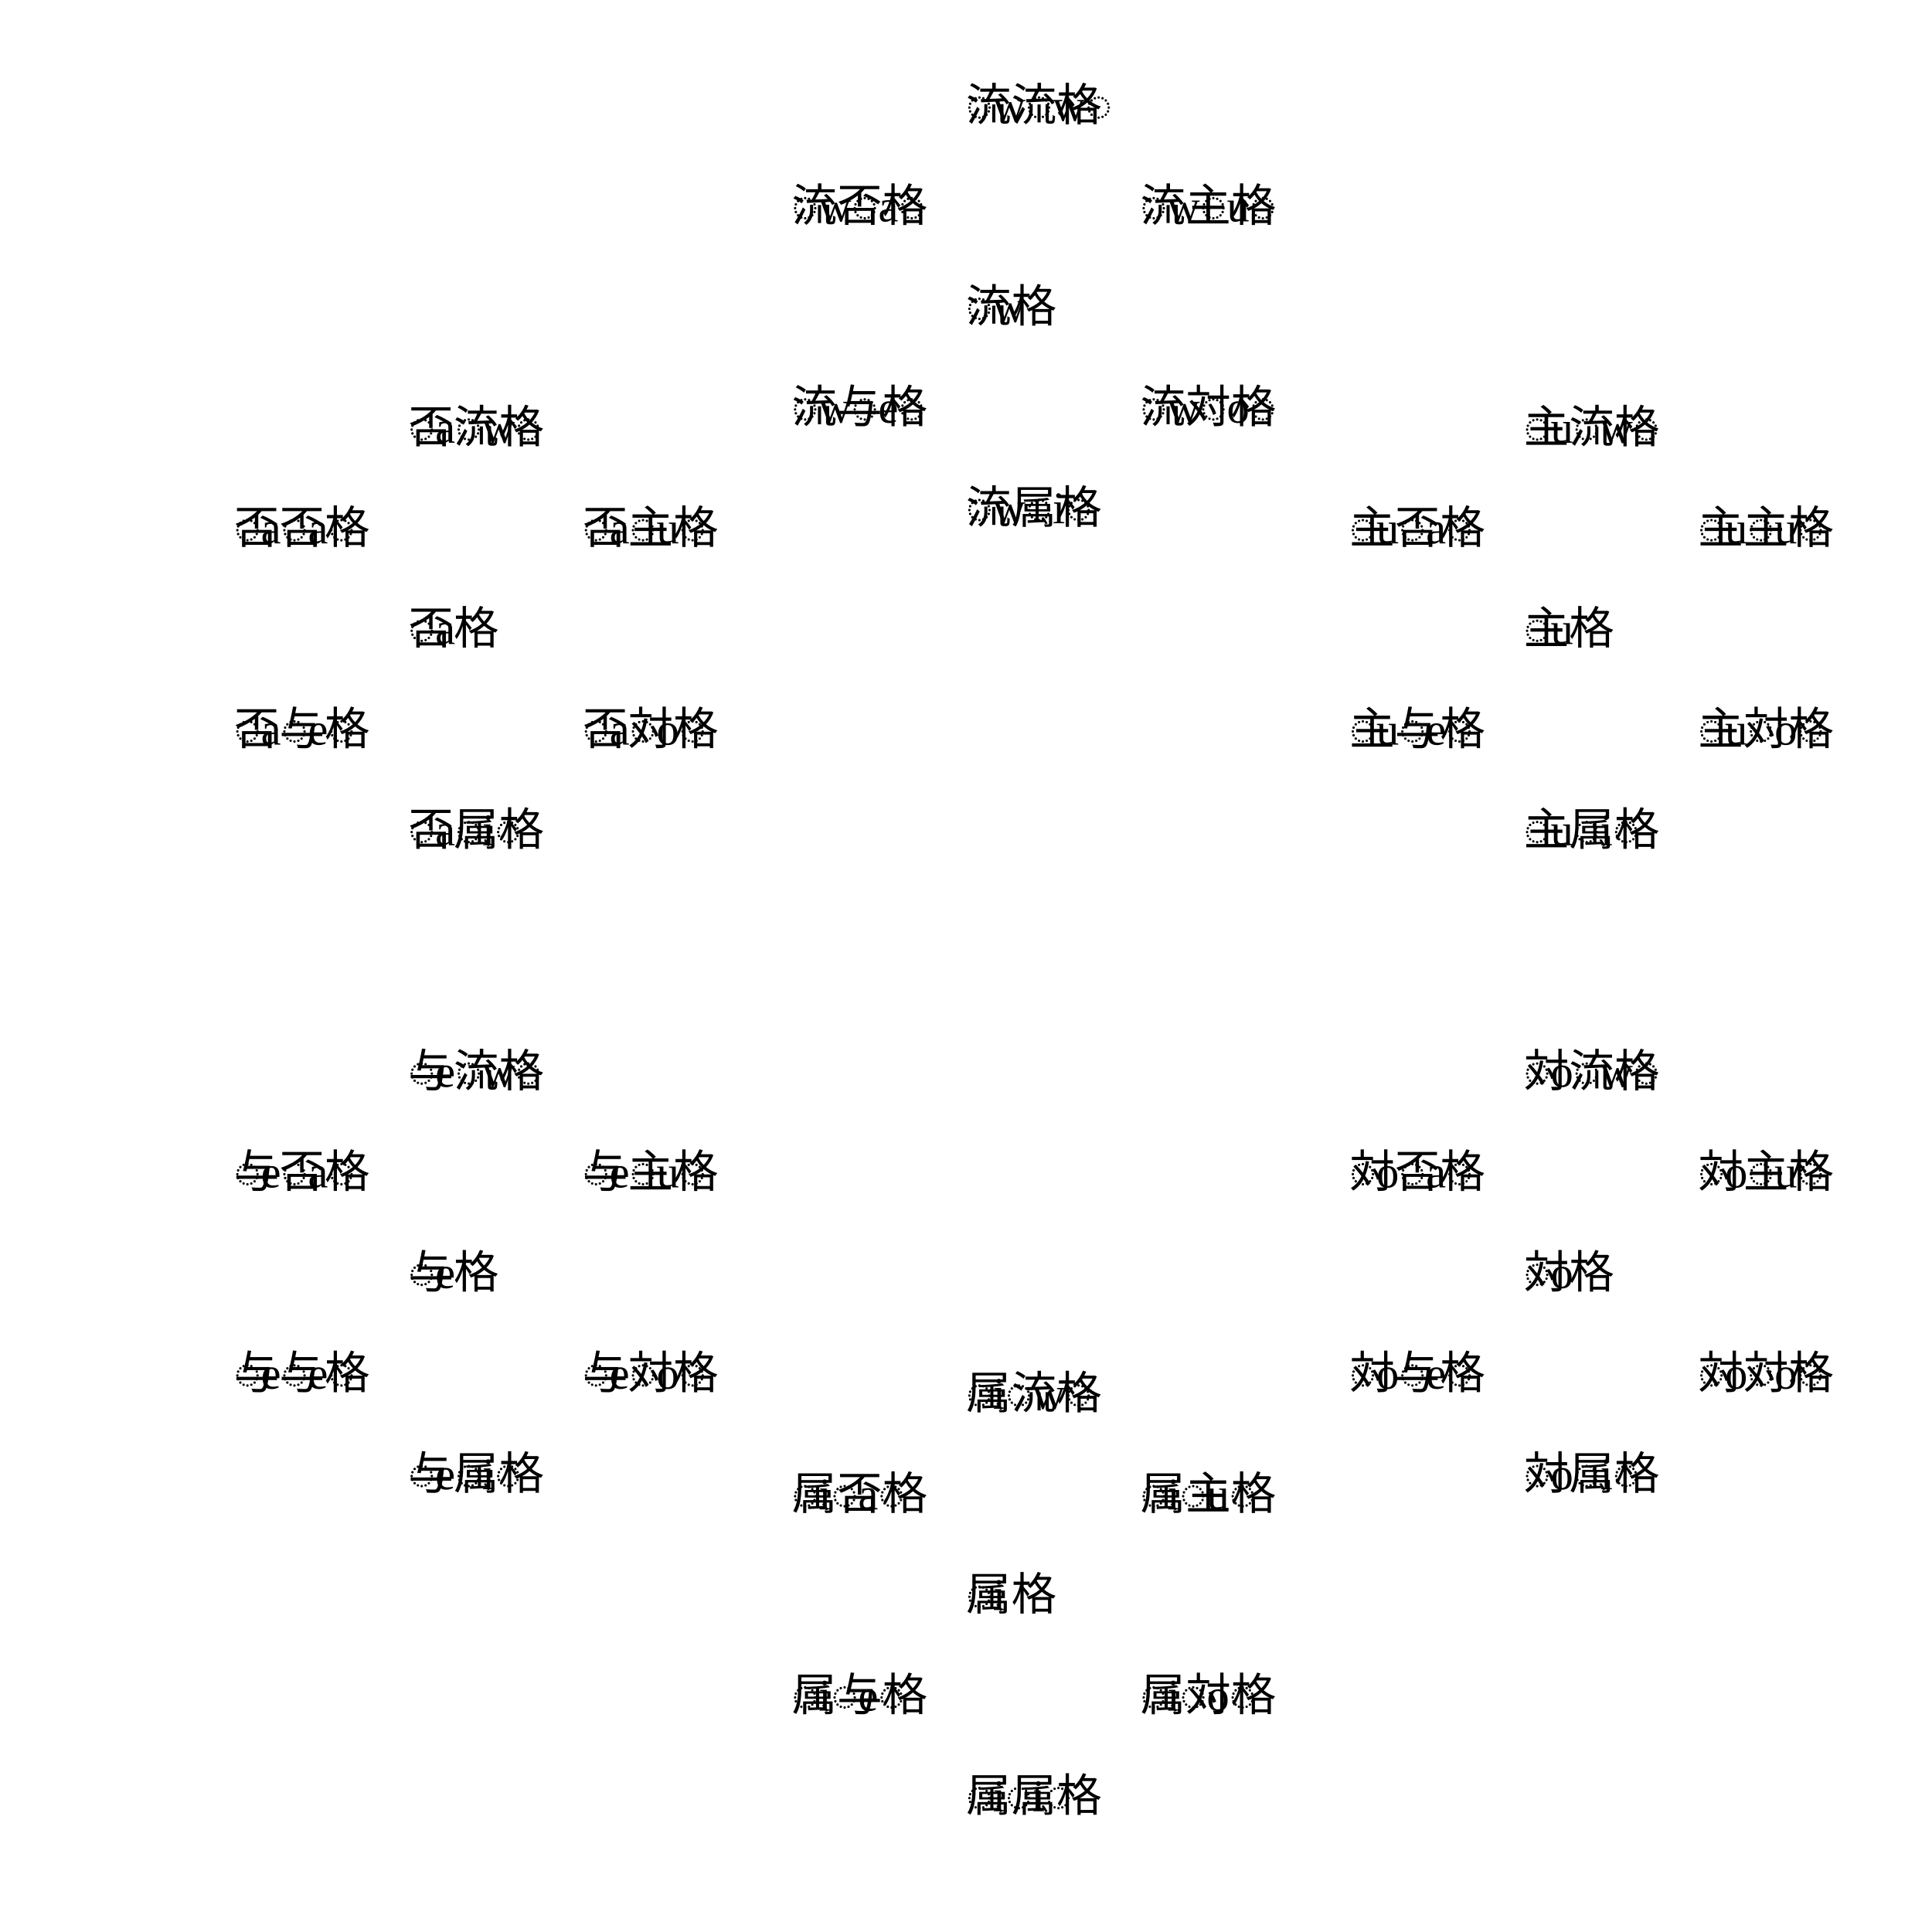
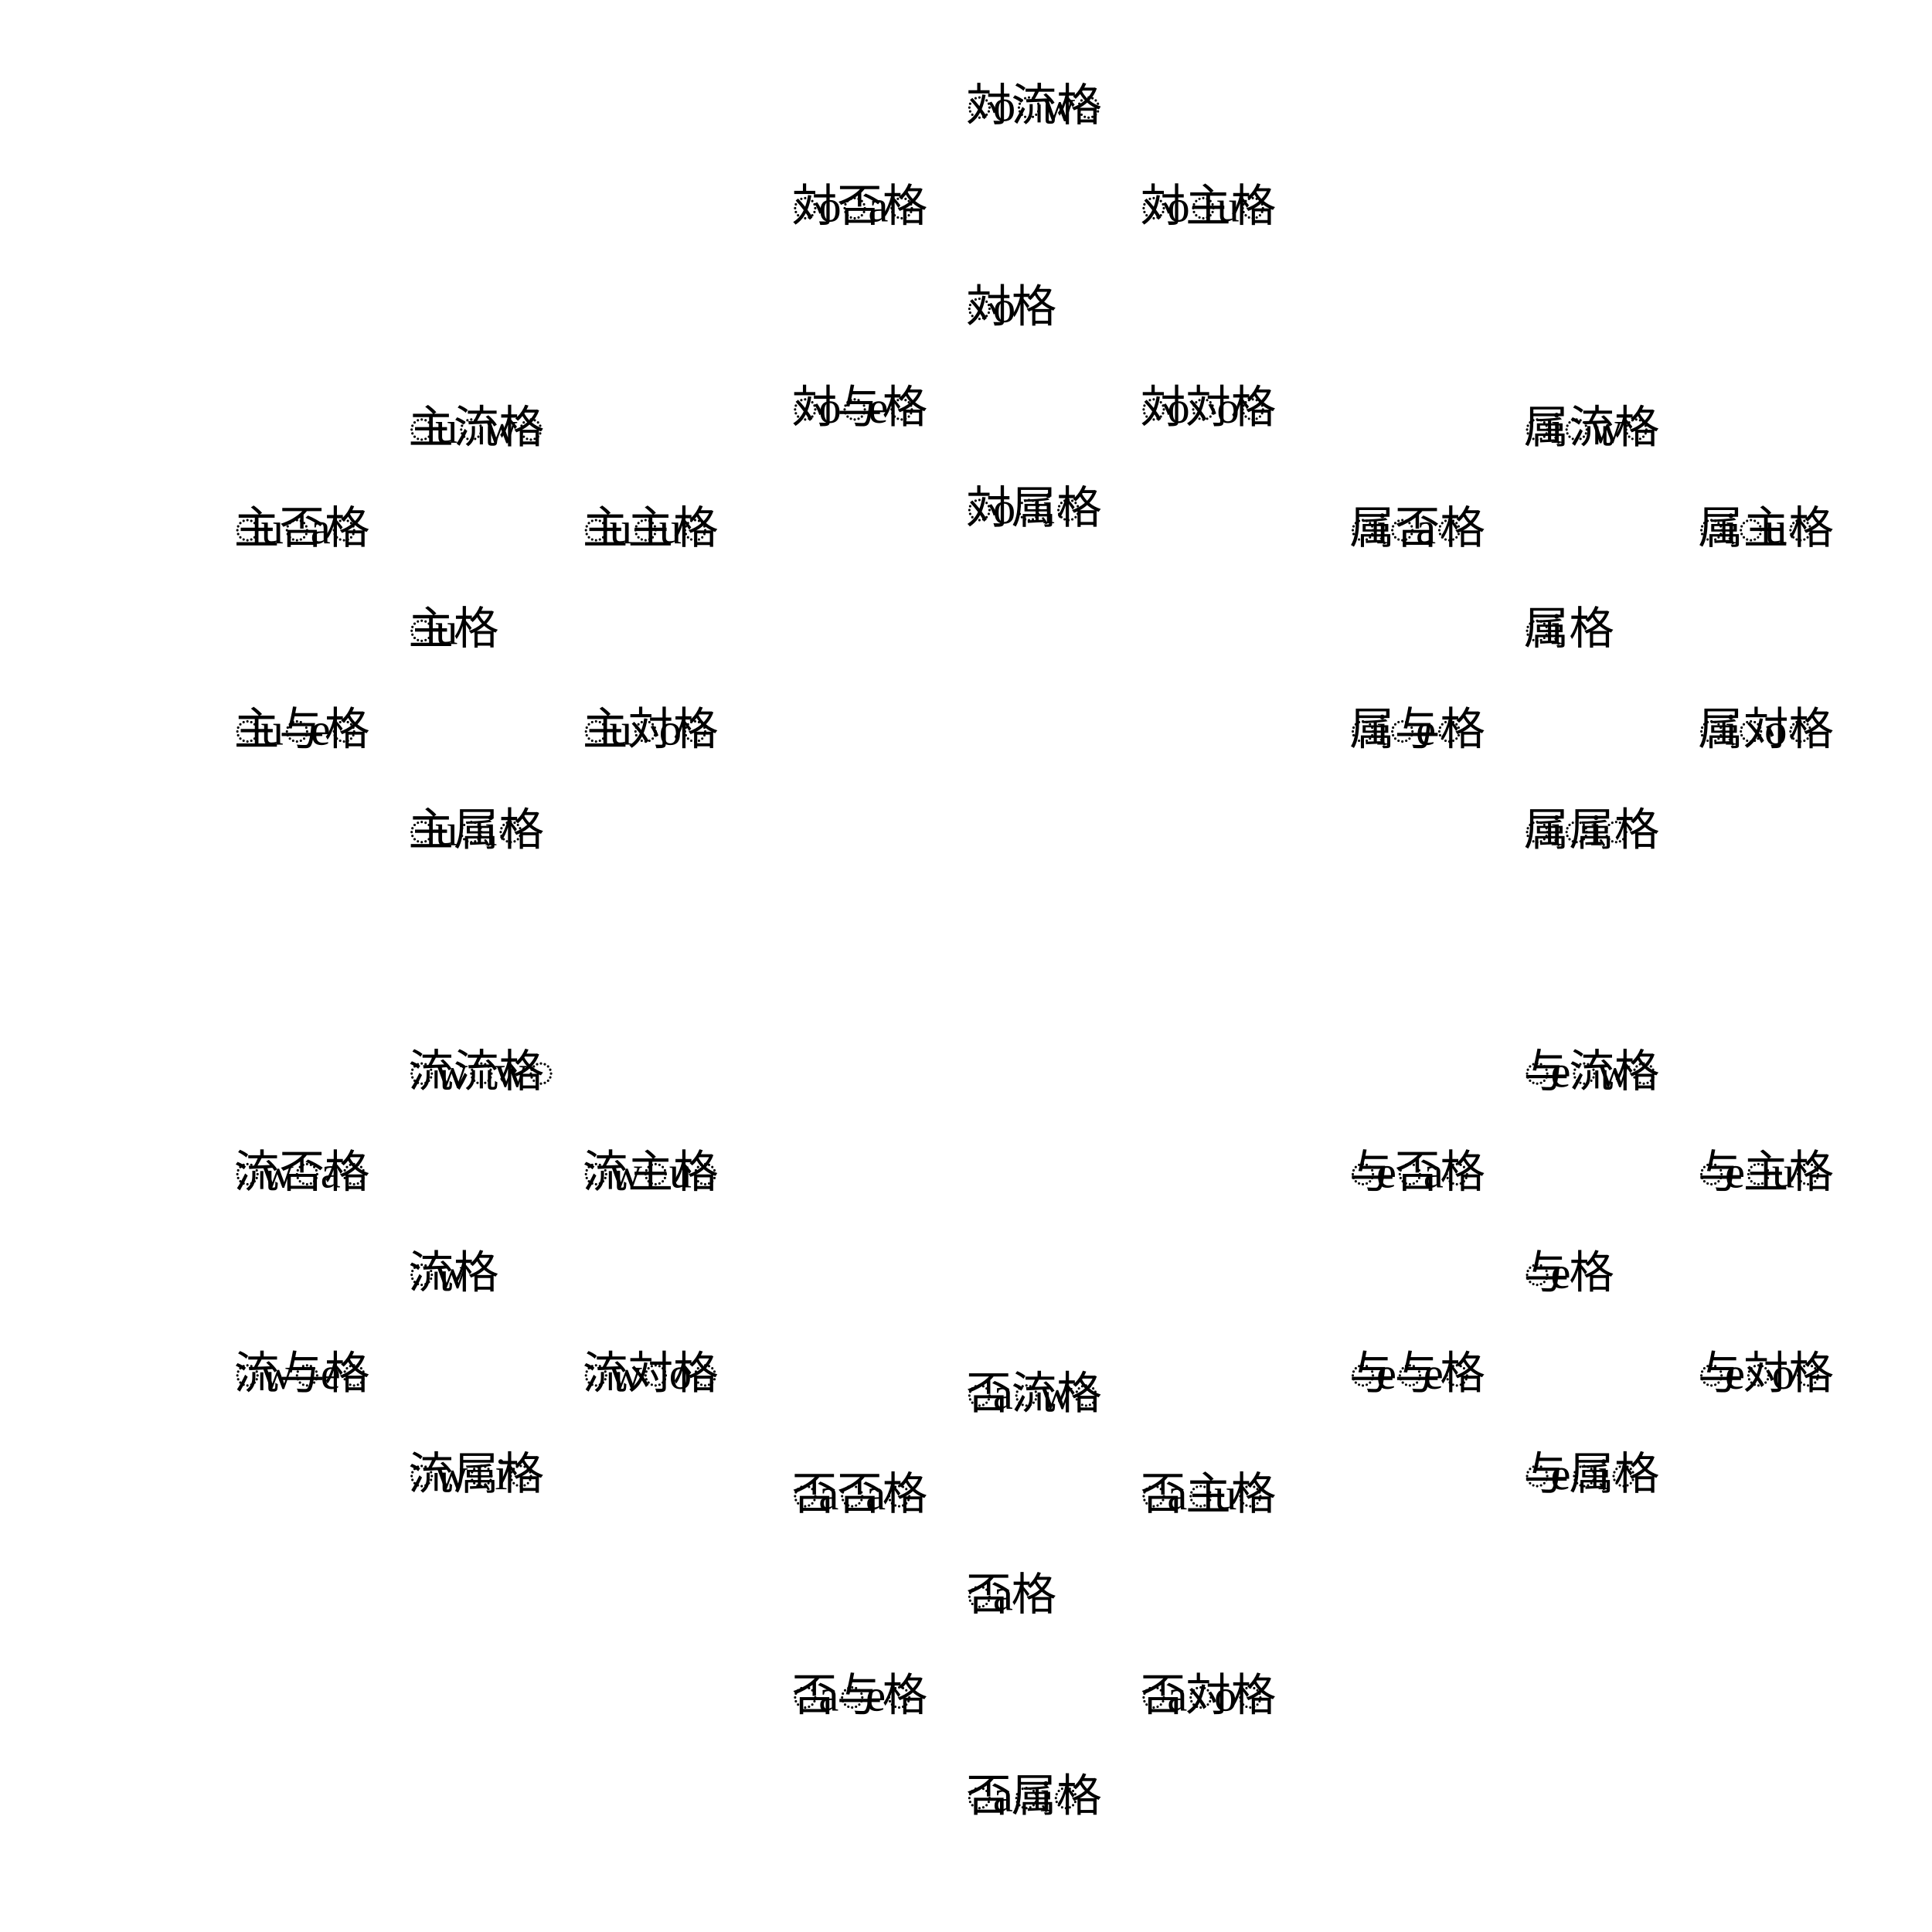
<svg xmlns="http://www.w3.org/2000/svg" width="512" height="512">
-   <polyline points="256,512 329.901,469.333 329.901,384 256,341.333 182.099,384 182.099,469.333 256,512" fill="none" stroke-width="1" />
-   <polyline points="403.802,426.667 477.703,384 477.703,298.667 403.802,256 329.901,298.667 329.901,384 403.802,426.667" fill="none" stroke-width="1" />
-   <polyline points="403.802,256 477.703,213.333 477.703,128 403.802,85.333 329.901,128 329.901,213.333 403.802,256" fill="none" stroke-width="1" />
-   <polyline points="256,170.667 329.901,128 329.901,42.667 256,1.4210854715202004e-14 182.099,42.667 182.099,128 256,170.667" fill="none" stroke-width="1" />
-   <polyline points="108.198,256 182.099,213.333 182.099,128 108.198,85.333 34.297,128 34.297,213.333 108.198,256" fill="none" stroke-width="1" />
-   <polyline points="108.198,426.667 182.099,384 182.099,298.667 108.198,256 34.297,298.667 34.297,384 108.198,426.667" fill="none" stroke-width="1" />
-   <polyline points="256,512 329.901,469.333 329.901,384 256,341.333 182.099,384 182.099,469.333 256,512" fill="none" stroke-width="1" />
-   <text x="108.198" y="170.667" class="zosokw">◌a</text>
-   <text x="108.198" y="170.667" class="cases">否格</text>
-   <text x="62.01" y="144" class="zosokw">◌a◌a◌</text>
-   <text x="62.01" y="144" class="cases">否否格</text>
-   <text x="62.01" y="197.333" class="zosokw">◌a◌e◌</text>
-   <text x="62.01" y="197.333" class="cases">否与格</text>
-   <text x="108.198" y="224" class="zosokw">◌a◌i◌</text>
-   <text x="108.198" y="224" class="cases">否属格</text>
-   <text x="154.386" y="197.333" class="zosokw">◌a◌o◌</text>
-   <text x="154.386" y="197.333" class="cases">否対格</text>
-   <text x="154.386" y="144" class="zosokw">◌a◌u◌</text>
-   <text x="154.386" y="144" class="cases">否主格</text>
-   <text x="108.198" y="117.333" class="zosokw">◌a◌w◌</text>
-   <text x="108.198" y="117.333" class="cases">否流格</text>
-   <text x="108.198" y="341.333" class="zosokw">◌e</text>
-   <text x="108.198" y="341.333" class="cases">与格</text>
-   <text x="62.01" y="314.667" class="zosokw">◌e◌a◌</text>
-   <text x="62.01" y="314.667" class="cases">与否格</text>
-   <text x="62.01" y="368" class="zosokw">◌e◌e◌</text>
-   <text x="62.01" y="368" class="cases">与与格</text>
-   <text x="108.198" y="394.667" class="zosokw">◌e◌i◌</text>
-   <text x="108.198" y="394.667" class="cases">与属格</text>
-   <text x="154.386" y="368" class="zosokw">◌e◌o◌</text>
-   <text x="154.386" y="368" class="cases">与対格</text>
-   <text x="154.386" y="314.667" class="zosokw">◌e◌u◌</text>
-   <text x="154.386" y="314.667" class="cases">与主格</text>
-   <text x="108.198" y="288" class="zosokw">◌e◌w◌</text>
-   <text x="108.198" y="288" class="cases">与流格</text>
-   <text x="256" y="426.667" class="zosokw">◌i</text>
-   <text x="256" y="426.667" class="cases">属格</text>
-   <text x="209.812" y="400" class="zosokw">◌i◌a◌</text>
-   <text x="209.812" y="400" class="cases">属否格</text>
-   <text x="209.812" y="453.333" class="zosokw">◌i◌e◌</text>
-   <text x="209.812" y="453.333" class="cases">属与格</text>
-   <text x="256" y="480" class="zosokw">◌i◌i◌</text>
-   <text x="256" y="480" class="cases">属属格</text>
-   <text x="302.188" y="453.333" class="zosokw">◌i◌o◌</text>
-   <text x="302.188" y="453.333" class="cases">属対格</text>
-   <text x="302.188" y="400" class="zosokw">◌i◌u◌</text>
-   <text x="302.188" y="400" class="cases">属主格</text>
-   <text x="256" y="373.333" class="zosokw">◌i◌w◌</text>
-   <text x="256" y="373.333" class="cases">属流格</text>
-   <text x="403.802" y="341.333" class="zosokw">◌o</text>
-   <text x="403.802" y="341.333" class="cases">対格</text>
-   <text x="357.614" y="314.667" class="zosokw">◌o◌a◌</text>
-   <text x="357.614" y="314.667" class="cases">対否格</text>
-   <text x="357.614" y="368" class="zosokw">◌o◌e◌</text>
-   <text x="357.614" y="368" class="cases">対与格</text>
-   <text x="403.802" y="394.667" class="zosokw">◌o◌i◌</text>
-   <text x="403.802" y="394.667" class="cases">対属格</text>
-   <text x="449.99" y="368" class="zosokw">◌o◌o◌</text>
-   <text x="449.99" y="368" class="cases">対対格</text>
-   <text x="449.99" y="314.667" class="zosokw">◌o◌u◌</text>
-   <text x="449.99" y="314.667" class="cases">対主格</text>
-   <text x="403.802" y="288" class="zosokw">◌o◌w◌</text>
-   <text x="403.802" y="288" class="cases">対流格</text>
-   <text x="403.802" y="170.667" class="zosokw">◌u</text>
-   <text x="403.802" y="170.667" class="cases">主格</text>
-   <text x="357.614" y="144" class="zosokw">◌u◌a◌</text>
-   <text x="357.614" y="144" class="cases">主否格</text>
-   <text x="357.614" y="197.333" class="zosokw">◌u◌e◌</text>
-   <text x="357.614" y="197.333" class="cases">主与格</text>
-   <text x="403.802" y="224" class="zosokw">◌u◌i◌</text>
-   <text x="403.802" y="224" class="cases">主属格</text>
-   <text x="449.99" y="197.333" class="zosokw">◌u◌o◌</text>
-   <text x="449.99" y="197.333" class="cases">主対格</text>
-   <text x="449.99" y="144" class="zosokw">◌u◌u◌</text>
-   <text x="449.99" y="144" class="cases">主主格</text>
-   <text x="403.802" y="117.333" class="zosokw">◌u◌w◌</text>
-   <text x="403.802" y="117.333" class="cases">主流格</text>
-   <text x="256" y="85.333" class="zosokw">◌w</text>
-   <text x="256" y="85.333" class="cases">流格</text>
-   <text x="209.812" y="58.667" class="zosokw">◌w◌a◌</text>
-   <text x="209.812" y="58.667" class="cases">流否格</text>
-   <text x="209.812" y="112" class="zosokw">◌w◌e◌</text>
-   <text x="209.812" y="112" class="cases">流与格</text>
-   <text x="256" y="138.667" class="zosokw">◌w◌i◌</text>
-   <text x="256" y="138.667" class="cases">流属格</text>
-   <text x="302.188" y="112" class="zosokw">◌w◌o◌</text>
-   <text x="302.188" y="112" class="cases">流対格</text>
-   <text x="302.188" y="58.667" class="zosokw">◌w◌u◌</text>
-   <text x="302.188" y="58.667" class="cases">流主格</text>
-   <text x="256" y="32" class="zosokw">◌w◌w◌</text>
-   <text x="256" y="32" class="cases">流流格</text>
+   <line x1="256" y1="512" x2="329.901" y2="469.333" stroke-width="1" stroke-linecap="round" />
+   <line x1="329.901" y1="469.333" x2="329.901" y2="384" stroke-width="1" stroke-linecap="round" />
+   <line x1="329.901" y1="384" x2="256" y2="341.333" stroke-width="1" stroke-linecap="round" />
+   <line x1="256" y1="341.333" x2="182.099" y2="384" stroke-width="1" stroke-linecap="round" />
+   <line x1="182.099" y1="384" x2="182.099" y2="469.333" stroke-width="1" stroke-linecap="round" />
+   <line x1="182.099" y1="469.333" x2="256" y2="512" stroke-width="1" stroke-linecap="round" />
+   <text x="256" y="426.667" class="zosokw">◌a</text>
+   <text x="256" y="426.667" class="cases">否格</text>
+   <text x="209.812" y="400" class="zosokw">◌a◌a◌</text>
+   <text x="209.812" y="400" class="cases">否否格</text>
+   <text x="209.812" y="453.333" class="zosokw">◌a◌e◌</text>
+   <text x="209.812" y="453.333" class="cases">否与格</text>
+   <text x="256" y="480" class="zosokw">◌a◌i◌</text>
+   <text x="256" y="480" class="cases">否属格</text>
+   <text x="302.188" y="453.333" class="zosokw">◌a◌o◌</text>
+   <text x="302.188" y="453.333" class="cases">否対格</text>
+   <text x="302.188" y="400" class="zosokw">◌a◌u◌</text>
+   <text x="302.188" y="400" class="cases">否主格</text>
+   <text x="256" y="373.333" class="zosokw">◌a◌w◌</text>
+   <text x="256" y="373.333" class="cases">否流格</text>
+   <line x1="403.802" y1="426.667" x2="477.703" y2="384" stroke-width="1" stroke-linecap="round" />
+   <line x1="477.703" y1="384" x2="477.703" y2="298.667" stroke-width="1" stroke-linecap="round" />
+   <line x1="477.703" y1="298.667" x2="403.802" y2="256" stroke-width="1" stroke-linecap="round" />
+   <line x1="403.802" y1="256" x2="329.901" y2="298.667" stroke-width="1" stroke-linecap="round" />
+   <line x1="329.901" y1="298.667" x2="329.901" y2="384" stroke-width="1" stroke-linecap="round" />
+   <line x1="329.901" y1="384" x2="403.802" y2="426.667" stroke-width="1" stroke-linecap="round" />
+   <text x="403.802" y="341.333" class="zosokw">◌e</text>
+   <text x="403.802" y="341.333" class="cases">与格</text>
+   <text x="357.614" y="314.667" class="zosokw">◌e◌a◌</text>
+   <text x="357.614" y="314.667" class="cases">与否格</text>
+   <text x="357.614" y="368" class="zosokw">◌e◌e◌</text>
+   <text x="357.614" y="368" class="cases">与与格</text>
+   <text x="403.802" y="394.667" class="zosokw">◌e◌i◌</text>
+   <text x="403.802" y="394.667" class="cases">与属格</text>
+   <text x="449.99" y="368" class="zosokw">◌e◌o◌</text>
+   <text x="449.99" y="368" class="cases">与対格</text>
+   <text x="449.99" y="314.667" class="zosokw">◌e◌u◌</text>
+   <text x="449.99" y="314.667" class="cases">与主格</text>
+   <text x="403.802" y="288" class="zosokw">◌e◌w◌</text>
+   <text x="403.802" y="288" class="cases">与流格</text>
+   <line x1="403.802" y1="256" x2="477.703" y2="213.333" stroke-width="1" stroke-linecap="round" />
+   <line x1="477.703" y1="213.333" x2="477.703" y2="128" stroke-width="1" stroke-linecap="round" />
+   <line x1="477.703" y1="128" x2="403.802" y2="85.333" stroke-width="1" stroke-linecap="round" />
+   <line x1="403.802" y1="85.333" x2="329.901" y2="128" stroke-width="1" stroke-linecap="round" />
+   <line x1="329.901" y1="128" x2="329.901" y2="213.333" stroke-width="1" stroke-linecap="round" />
+   <line x1="329.901" y1="213.333" x2="403.802" y2="256" stroke-width="1" stroke-linecap="round" />
+   <text x="403.802" y="170.667" class="zosokw">◌i</text>
+   <text x="403.802" y="170.667" class="cases">属格</text>
+   <text x="357.614" y="144" class="zosokw">◌i◌a◌</text>
+   <text x="357.614" y="144" class="cases">属否格</text>
+   <text x="357.614" y="197.333" class="zosokw">◌i◌e◌</text>
+   <text x="357.614" y="197.333" class="cases">属与格</text>
+   <text x="403.802" y="224" class="zosokw">◌i◌i◌</text>
+   <text x="403.802" y="224" class="cases">属属格</text>
+   <text x="449.99" y="197.333" class="zosokw">◌i◌o◌</text>
+   <text x="449.99" y="197.333" class="cases">属対格</text>
+   <text x="449.99" y="144" class="zosokw">◌i◌u◌</text>
+   <text x="449.99" y="144" class="cases">属主格</text>
+   <text x="403.802" y="117.333" class="zosokw">◌i◌w◌</text>
+   <text x="403.802" y="117.333" class="cases">属流格</text>
+   <line x1="256" y1="170.667" x2="329.901" y2="128" stroke-width="1" stroke-linecap="round" />
+   <line x1="329.901" y1="128" x2="329.901" y2="42.667" stroke-width="1" stroke-linecap="round" />
+   <line x1="329.901" y1="42.667" x2="256" y2="1.4210854715202004e-14" stroke-width="1" stroke-linecap="round" />
+   <line x1="256" y1="1.4210854715202004e-14" x2="182.099" y2="42.667" stroke-width="1" stroke-linecap="round" />
+   <line x1="182.099" y1="42.667" x2="182.099" y2="128" stroke-width="1" stroke-linecap="round" />
+   <line x1="182.099" y1="128" x2="256" y2="170.667" stroke-width="1" stroke-linecap="round" />
+   <text x="256" y="85.333" class="zosokw">◌o</text>
+   <text x="256" y="85.333" class="cases">対格</text>
+   <text x="209.812" y="58.667" class="zosokw">◌o◌a◌</text>
+   <text x="209.812" y="58.667" class="cases">対否格</text>
+   <text x="209.812" y="112" class="zosokw">◌o◌e◌</text>
+   <text x="209.812" y="112" class="cases">対与格</text>
+   <text x="256" y="138.667" class="zosokw">◌o◌i◌</text>
+   <text x="256" y="138.667" class="cases">対属格</text>
+   <text x="302.188" y="112" class="zosokw">◌o◌o◌</text>
+   <text x="302.188" y="112" class="cases">対対格</text>
+   <text x="302.188" y="58.667" class="zosokw">◌o◌u◌</text>
+   <text x="302.188" y="58.667" class="cases">対主格</text>
+   <text x="256" y="32" class="zosokw">◌o◌w◌</text>
+   <text x="256" y="32" class="cases">対流格</text>
+   <line x1="108.198" y1="256" x2="182.099" y2="213.333" stroke-width="1" stroke-linecap="round" />
+   <line x1="182.099" y1="213.333" x2="182.099" y2="128" stroke-width="1" stroke-linecap="round" />
+   <line x1="182.099" y1="128" x2="108.198" y2="85.333" stroke-width="1" stroke-linecap="round" />
+   <line x1="108.198" y1="85.333" x2="34.297" y2="128" stroke-width="1" stroke-linecap="round" />
+   <line x1="34.297" y1="128" x2="34.297" y2="213.333" stroke-width="1" stroke-linecap="round" />
+   <line x1="34.297" y1="213.333" x2="108.198" y2="256" stroke-width="1" stroke-linecap="round" />
+   <text x="108.198" y="170.667" class="zosokw">◌u</text>
+   <text x="108.198" y="170.667" class="cases">主格</text>
+   <text x="62.01" y="144" class="zosokw">◌u◌a◌</text>
+   <text x="62.01" y="144" class="cases">主否格</text>
+   <text x="62.01" y="197.333" class="zosokw">◌u◌e◌</text>
+   <text x="62.01" y="197.333" class="cases">主与格</text>
+   <text x="108.198" y="224" class="zosokw">◌u◌i◌</text>
+   <text x="108.198" y="224" class="cases">主属格</text>
+   <text x="154.386" y="197.333" class="zosokw">◌u◌o◌</text>
+   <text x="154.386" y="197.333" class="cases">主対格</text>
+   <text x="154.386" y="144" class="zosokw">◌u◌u◌</text>
+   <text x="154.386" y="144" class="cases">主主格</text>
+   <text x="108.198" y="117.333" class="zosokw">◌u◌w◌</text>
+   <text x="108.198" y="117.333" class="cases">主流格</text>
+   <line x1="108.198" y1="426.667" x2="182.099" y2="384" stroke-width="1" stroke-linecap="round" />
+   <line x1="182.099" y1="384" x2="182.099" y2="298.667" stroke-width="1" stroke-linecap="round" />
+   <line x1="182.099" y1="298.667" x2="108.198" y2="256" stroke-width="1" stroke-linecap="round" />
+   <line x1="108.198" y1="256" x2="34.297" y2="298.667" stroke-width="1" stroke-linecap="round" />
+   <line x1="34.297" y1="298.667" x2="34.297" y2="384" stroke-width="1" stroke-linecap="round" />
+   <line x1="34.297" y1="384" x2="108.198" y2="426.667" stroke-width="1" stroke-linecap="round" />
+   <text x="108.198" y="341.333" class="zosokw">◌w</text>
+   <text x="108.198" y="341.333" class="cases">流格</text>
+   <text x="62.01" y="314.667" class="zosokw">◌w◌a◌</text>
+   <text x="62.01" y="314.667" class="cases">流否格</text>
+   <text x="62.01" y="368" class="zosokw">◌w◌e◌</text>
+   <text x="62.01" y="368" class="cases">流与格</text>
+   <text x="108.198" y="394.667" class="zosokw">◌w◌i◌</text>
+   <text x="108.198" y="394.667" class="cases">流属格</text>
+   <text x="154.386" y="368" class="zosokw">◌w◌o◌</text>
+   <text x="154.386" y="368" class="cases">流対格</text>
+   <text x="154.386" y="314.667" class="zosokw">◌w◌u◌</text>
+   <text x="154.386" y="314.667" class="cases">流主格</text>
+   <text x="108.198" y="288" class="zosokw">◌w◌w◌</text>
+   <text x="108.198" y="288" class="cases">流流格</text>
</svg>
